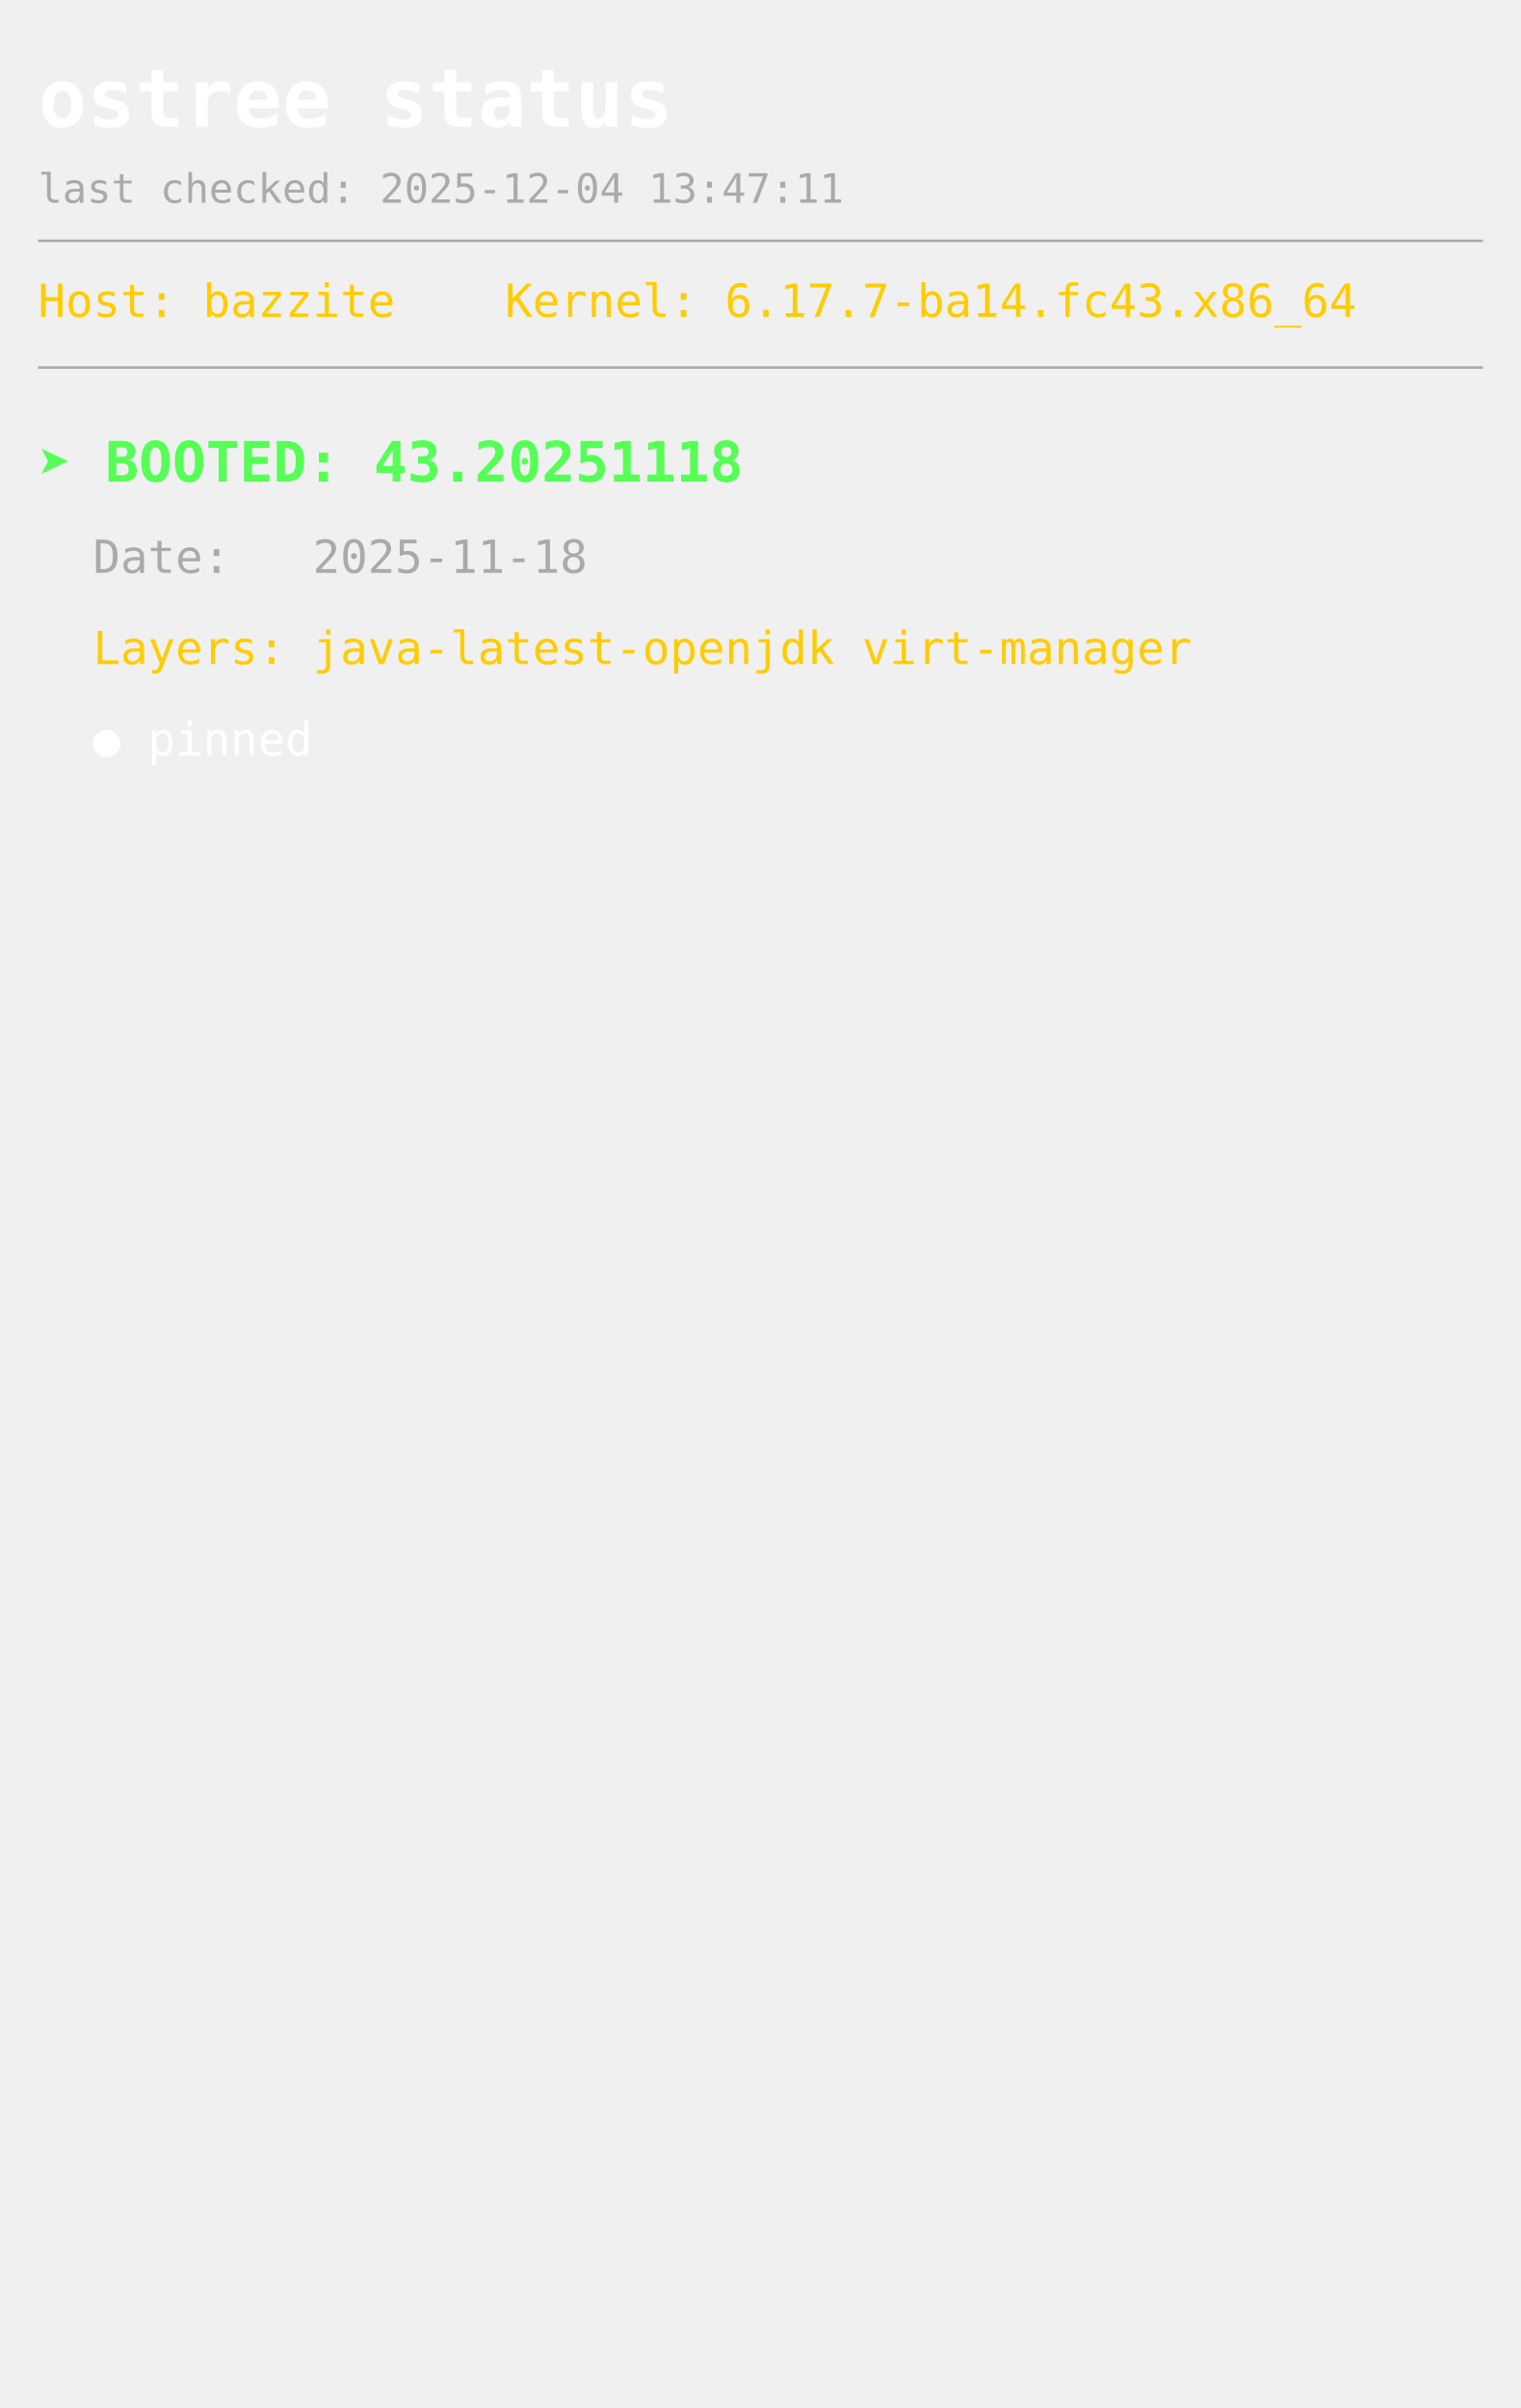
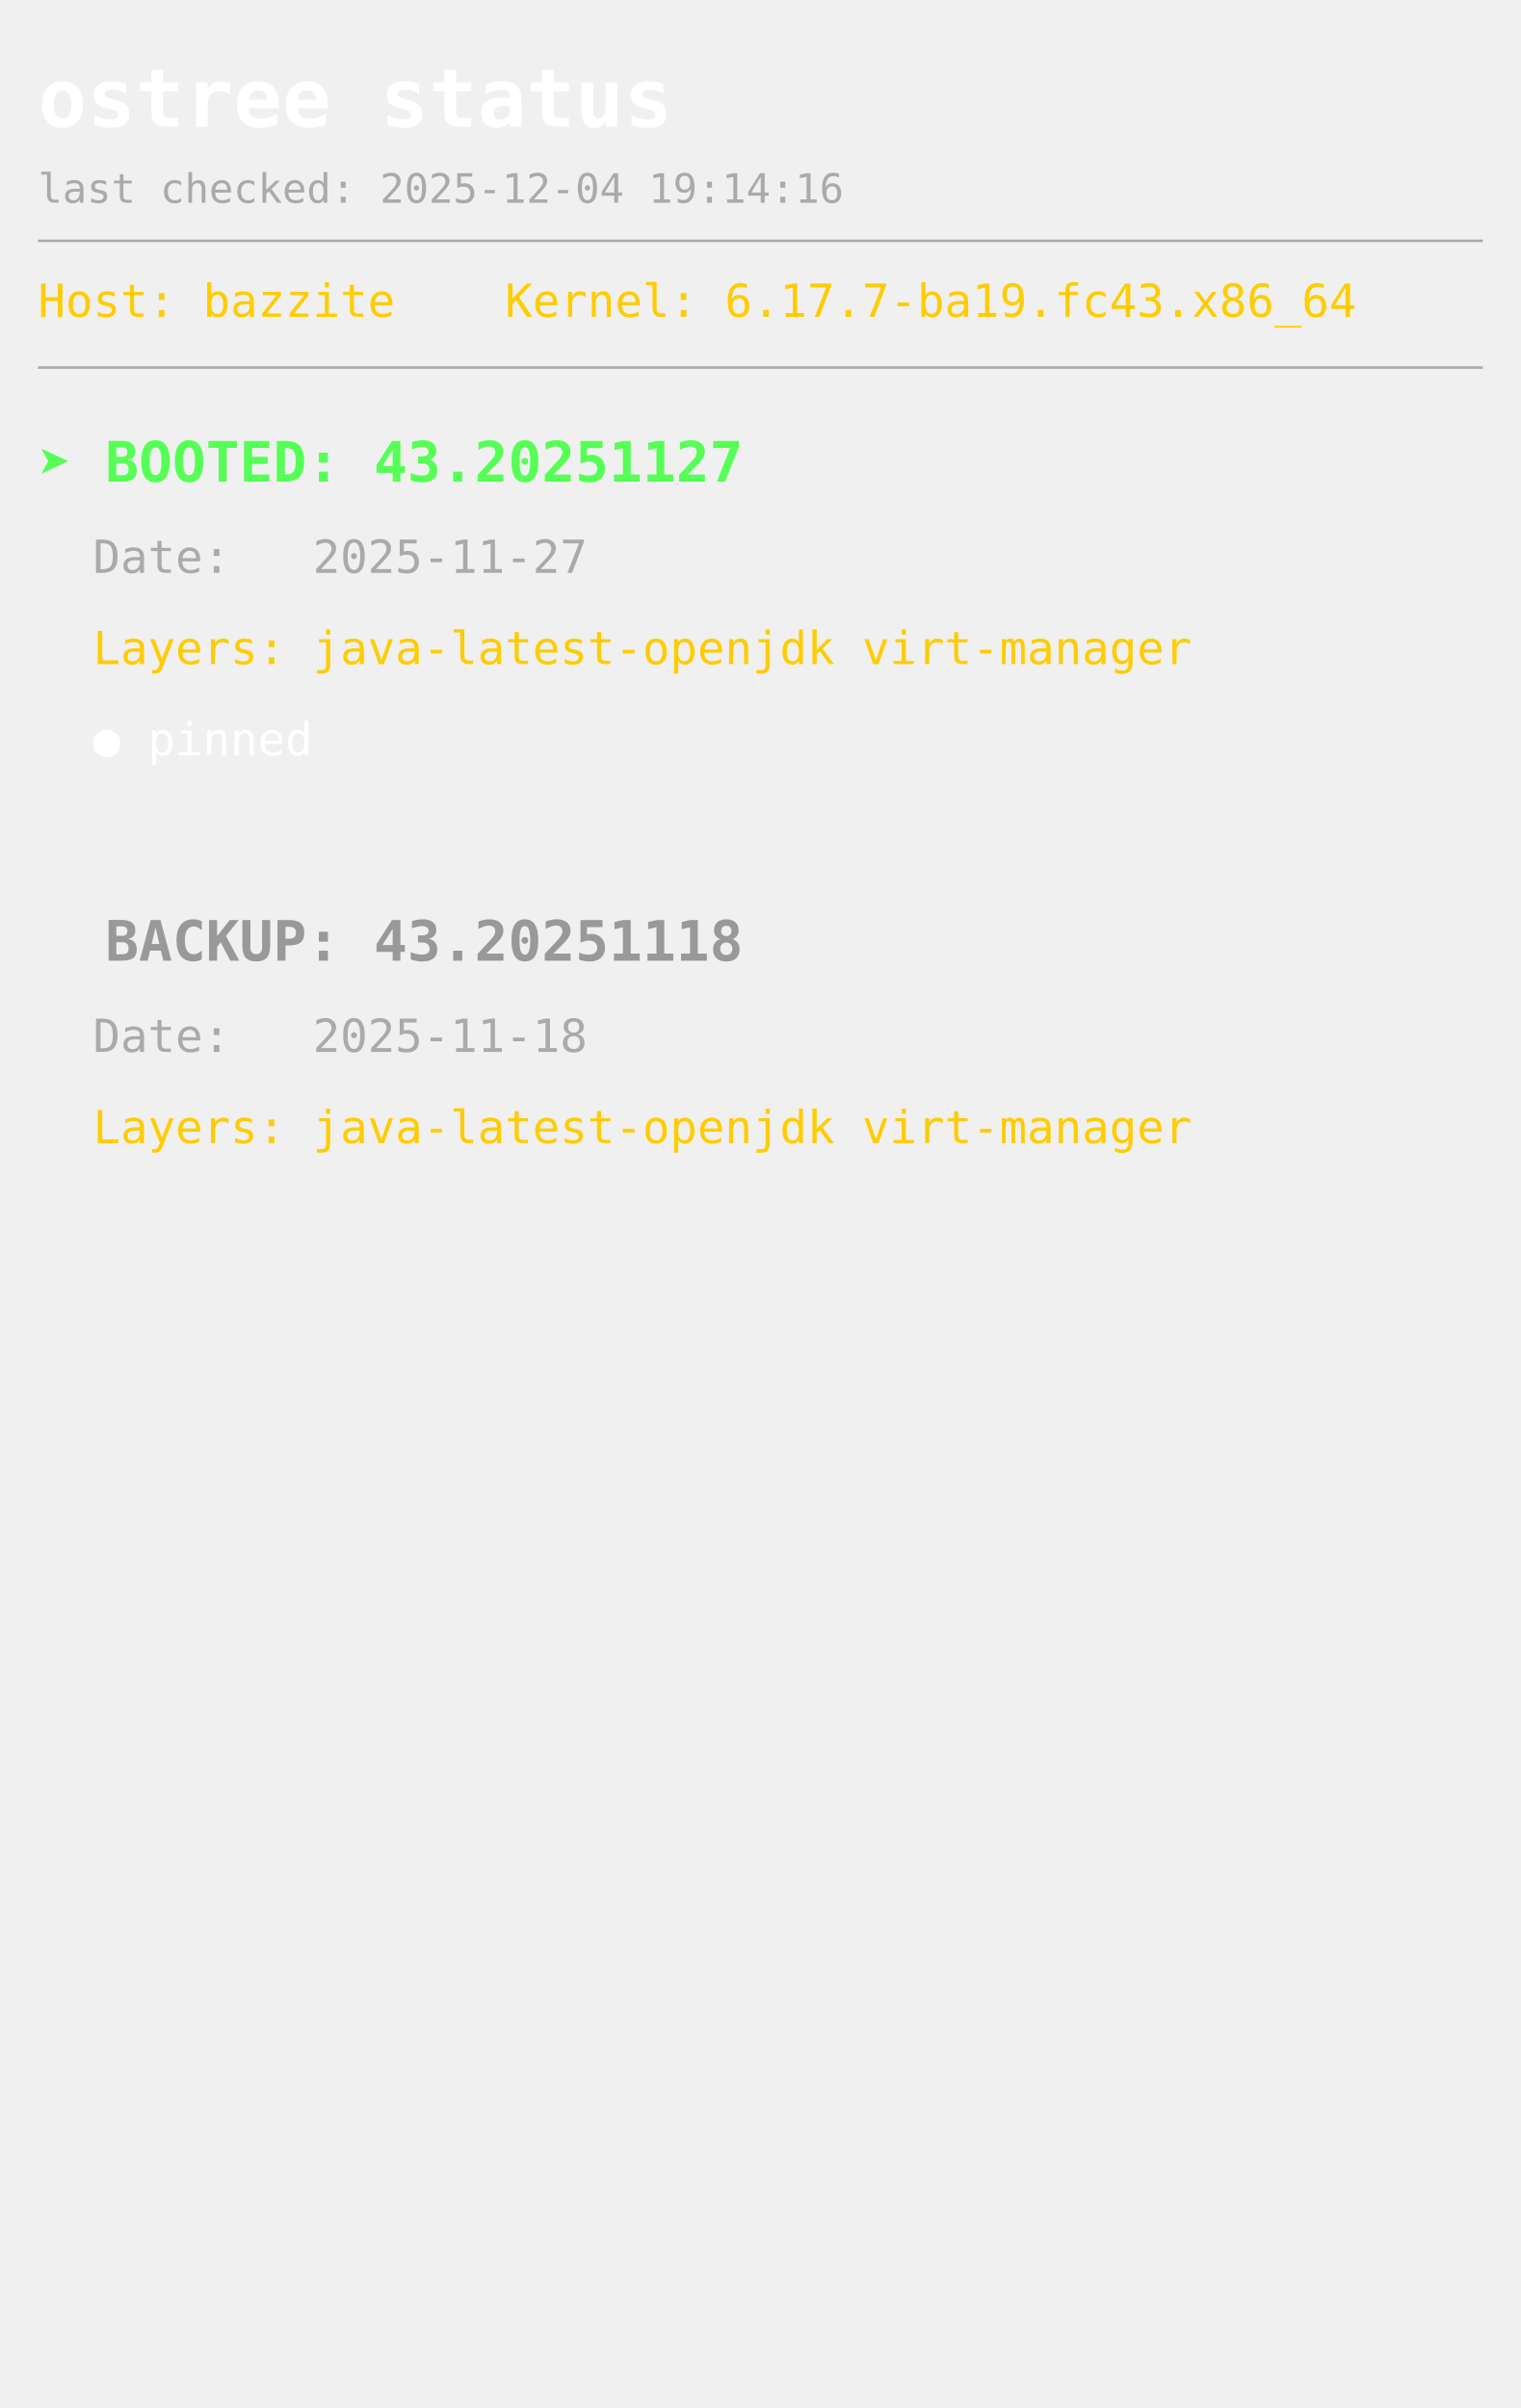
<svg xmlns="http://www.w3.org/2000/svg" width="600" height="950">
  <text x="15" y="50" font-family="monospace" font-weight="bold" font-size="32" fill="#ffffff">ostree status</text>
-   <text x="15" y="80" font-family="monospace" font-size="16" fill="#aaaaaa">last checked: 2025-12-04 13:47:11</text>
+   <text x="15" y="80" font-family="monospace" font-size="16" fill="#aaaaaa">last checked: 2025-12-04 19:14:16</text>
  <line x1="15" y1="95" x2="585" y2="95" stroke="#aaaaaa" stroke-width="1" />
-   <text x="15" y="125" font-family="monospace" font-size="18" fill="#ffcc00" xml:space="preserve">Host: bazzite    Kernel: 6.17.7-ba14.fc43.x86_64</text>
+   <text x="15" y="125" font-family="monospace" font-size="18" fill="#ffcc00" xml:space="preserve">Host: bazzite    Kernel: 6.17.7-ba19.fc43.x86_64</text>
  <line x1="15" y1="145" x2="585" y2="145" stroke="#aaaaaa" stroke-width="1" />
-   <text x="15" y="190" font-family="monospace" font-size="22" font-weight="bold" fill="#55ff55" xml:space="preserve">➤ BOOTED: 43.20251118</text>
-   <text x="15" y="226" font-family="monospace" font-size="18" fill="#aaaaaa" xml:space="preserve">  Date:   2025-11-18</text>
+   <text x="15" y="190" font-family="monospace" font-size="22" font-weight="bold" fill="#55ff55" xml:space="preserve">➤ BOOTED: 43.20251127</text>
+   <text x="15" y="226" font-family="monospace" font-size="18" fill="#aaaaaa" xml:space="preserve">  Date:   2025-11-27</text>
  <text x="15" y="262" font-family="monospace" font-size="18" fill="#ffcc00" xml:space="preserve">  Layers: java-latest-openjdk virt-manager</text>
  <text x="15" y="298" font-family="monospace" font-size="18" fill="#ffffff" xml:space="preserve">  ● pinned</text>
+   <text x="15" y="379" font-family="monospace" font-size="22" font-weight="bold" fill="#999999" xml:space="preserve">  BACKUP: 43.20251118</text>
+   <text x="15" y="415" font-family="monospace" font-size="18" fill="#aaaaaa" xml:space="preserve">  Date:   2025-11-18</text>
+   <text x="15" y="451" font-family="monospace" font-size="18" fill="#ffcc00" xml:space="preserve">  Layers: java-latest-openjdk virt-manager</text>
</svg>
